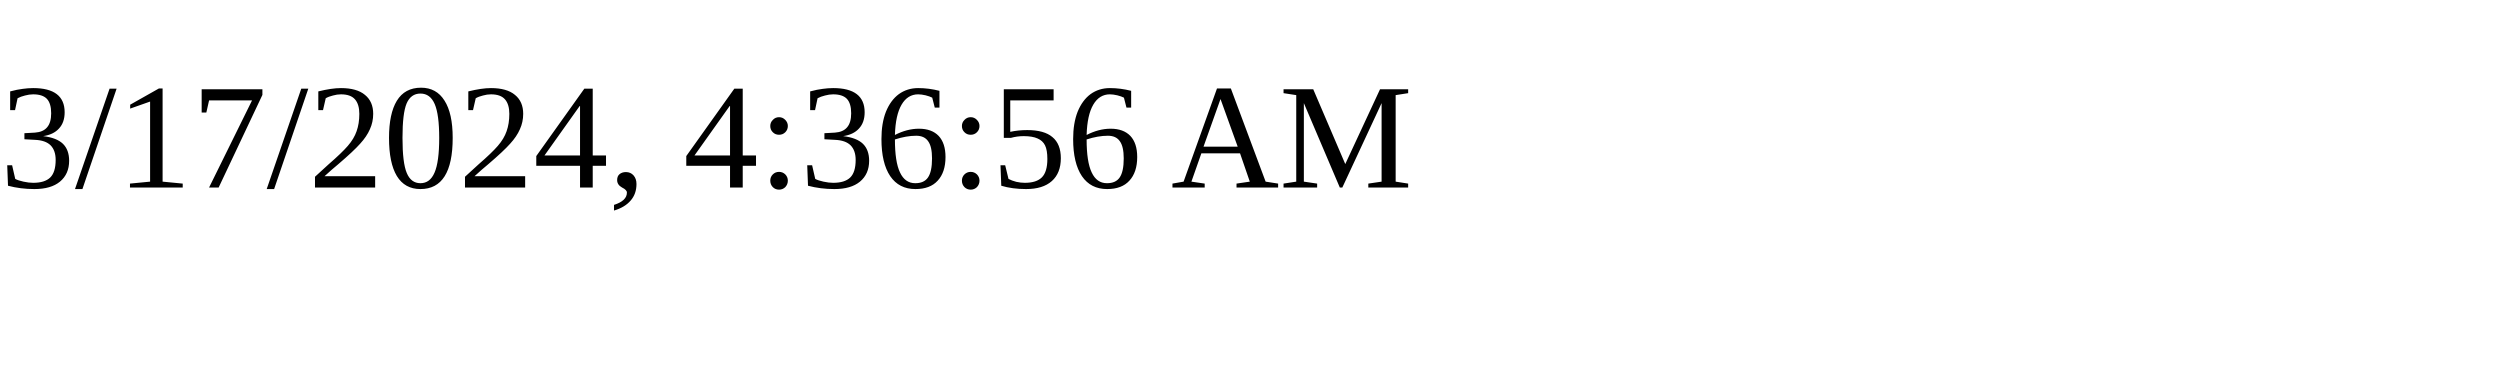
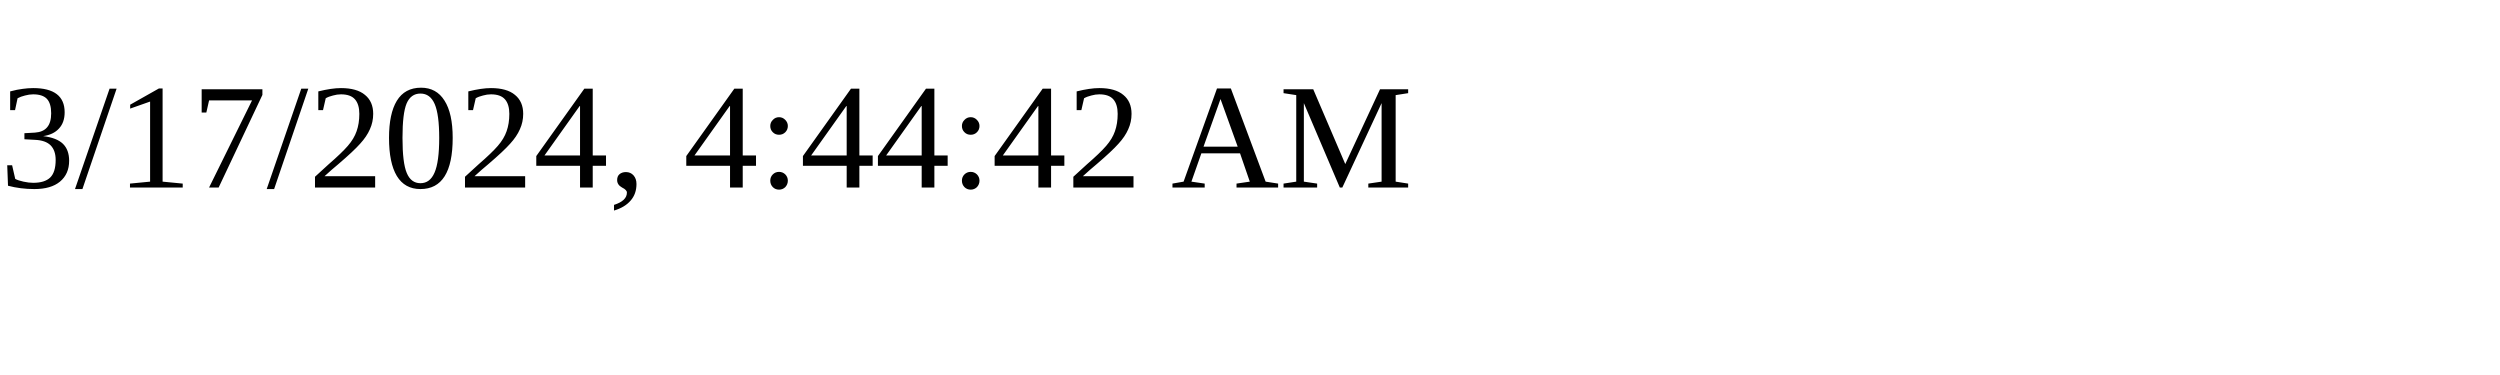
<svg xmlns="http://www.w3.org/2000/svg" height="30" width="200">
-   <text x="0" y="15">3/17/2024, 4:36:56 AM</text>
+   <text x="0" y="15">3/17/2024, 4:44:42 AM</text>
</svg>
